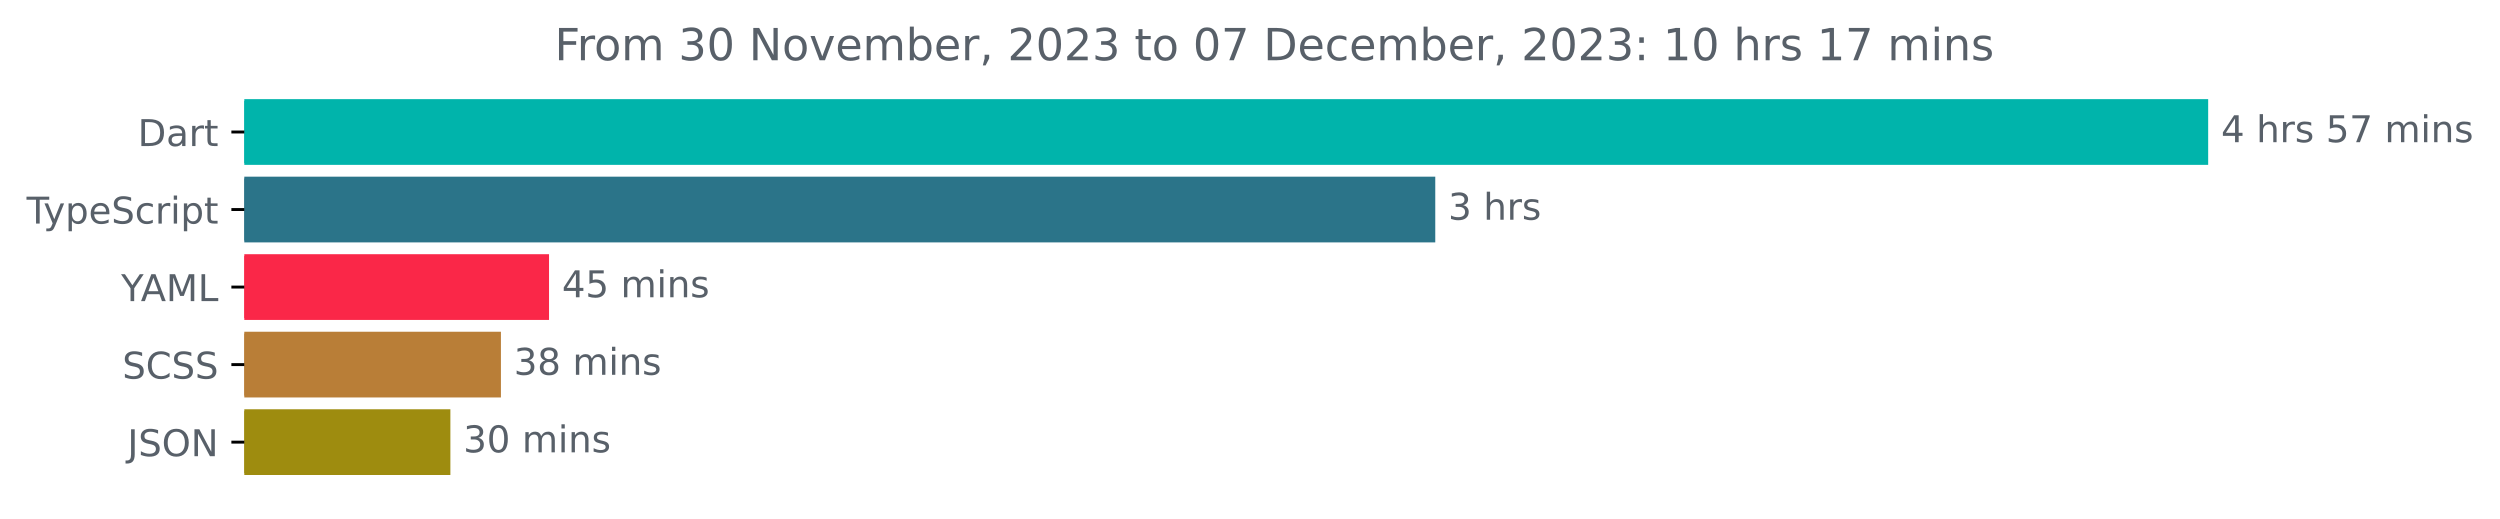
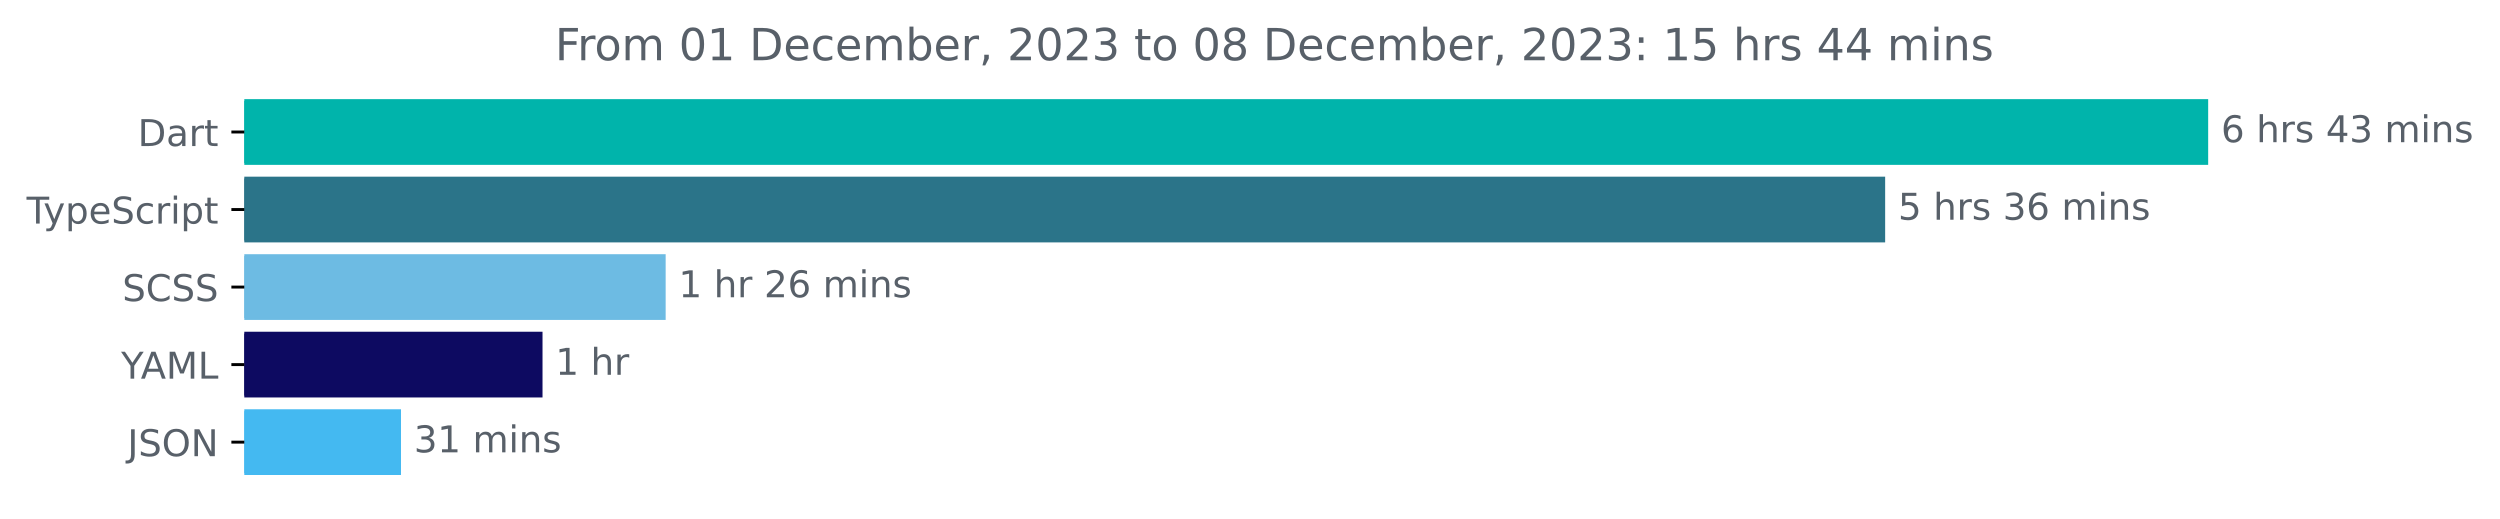
<svg xmlns="http://www.w3.org/2000/svg" xmlns:xlink="http://www.w3.org/1999/xlink" width="677.144pt" height="140.398pt" viewBox="0 0 677.144 140.398" version="1.1">
  <defs>
    <style type="text/css">*{stroke-linejoin: round; stroke-linecap: butt}</style>
  </defs>
  <g id="figure_1">
    <g id="patch_1">
      <path d="M -0 140.398  L 677.144 140.398  L 677.144 0  L -0 0  L -0 140.398  z " style="fill: none" />
    </g>
    <g id="axes_1">
      <g id="patch_2">
-         <path d="M 66.17 27.358  L 597.599 27.358  L 597.599 44.158  L 66.17 44.158  z " clip-path="url(#pafc018e4e6)" style="fill: #00b4ab; stroke: #00b4ab; stroke-linejoin: miter" />
+         <path d="M 66.17 27.358  L 597.599 27.358  L 597.599 44.158  L 66.17 44.158  z " clip-path="url(#p5154eb9346)" style="fill: #00b4ab; stroke: #00b4ab; stroke-linejoin: miter" />
      </g>
      <g id="patch_3">
-         <path d="M 66.17 48.358  L 388.252 48.358  L 388.252 65.158  L 66.17 65.158  z " clip-path="url(#pafc018e4e6)" style="fill: #2b7489; stroke: #2b7489; stroke-linejoin: miter" />
+         <path d="M 66.17 48.358  L 510.106 48.358  L 510.106 65.158  L 66.17 65.158  z " clip-path="url(#p5154eb9346)" style="fill: #2b7489; stroke: #2b7489; stroke-linejoin: miter" />
      </g>
      <g id="patch_4">
-         <path d="M 66.17 69.358  L 148.209 69.358  L 148.209 86.158  L 66.17 86.158  z " clip-path="url(#pafc018e4e6)" style="fill: #fa2748; stroke: #fa2748; stroke-linejoin: miter" />
+         <path d="M 66.17 69.358  L 179.799 69.358  L 179.799 86.158  L 66.17 86.158  z " clip-path="url(#p5154eb9346)" style="fill: #6dbbe3; stroke: #6dbbe3; stroke-linejoin: miter" />
      </g>
      <g id="patch_5">
-         <path d="M 66.17 90.358  L 135.18 90.358  L 135.18 107.158  L 66.17 107.158  z " clip-path="url(#pafc018e4e6)" style="fill: #b97e37; stroke: #b97e37; stroke-linejoin: miter" />
+         <path d="M 66.17 90.358  L 146.445 90.358  L 146.445 107.158  L 66.17 107.158  z " clip-path="url(#p5154eb9346)" style="fill: #0d0a61; stroke: #0d0a61; stroke-linejoin: miter" />
      </g>
      <g id="patch_6">
-         <path d="M 66.17 111.358  L 121.488 111.358  L 121.488 128.158  L 66.17 128.158  z " clip-path="url(#pafc018e4e6)" style="fill: #9e8c0f; stroke: #9e8c0f; stroke-linejoin: miter" />
+         <path d="M 66.17 111.358  L 108.112 111.358  L 108.112 128.158  L 66.17 128.158  z " clip-path="url(#p5154eb9346)" style="fill: #44b9f1; stroke: #44b9f1; stroke-linejoin: miter" />
      </g>
      <g id="matplotlib.axis_1" />
      <g id="matplotlib.axis_2">
        <g id="ytick_1">
          <g id="line2d_1">
            <defs>
-               <path id="mfb742bfc0d" d="M 0 0  L -3.5 0  " style="stroke: #000000; stroke-width: 0.8" />
+               <path id="m0dffd1132a" d="M 0 0  L -3.5 0  " style="stroke: #000000; stroke-width: 0.8" />
            </defs>
            <g>
-               <use xlink:href="#mfb742bfc0d" x="66.17" y="35.758" style="stroke: #000000; stroke-width: 0.8" />
+               <use xlink:href="#m0dffd1132a" x="66.17" y="35.758" style="stroke: #000000; stroke-width: 0.8" />
            </g>
          </g>
          <g id="text_1">
            <g style="fill: #586069" transform="translate(37.31094 39.55734)scale(0.1 -0.1)">
              <defs>
                <path id="DejaVuSans-44" d="M 1259 4147  L 1259 519  L 2022 519  Q 2988 519 3436 956  Q 3884 1394 3884 2338  Q 3884 3275 3436 3711  Q 2988 4147 2022 4147  L 1259 4147  z M 628 4666  L 1925 4666  Q 3281 4666 3915 4102  Q 4550 3538 4550 2338  Q 4550 1131 3912 565  Q 3275 0 1925 0  L 628 0  L 628 4666  z " transform="scale(0.015625)" />
                <path id="DejaVuSans-61" d="M 2194 1759  Q 1497 1759 1228 1600  Q 959 1441 959 1056  Q 959 750 1161 570  Q 1363 391 1709 391  Q 2188 391 2477 730  Q 2766 1069 2766 1631  L 2766 1759  L 2194 1759  z M 3341 1997  L 3341 0  L 2766 0  L 2766 531  Q 2569 213 2275 61  Q 1981 -91 1556 -91  Q 1019 -91 701 211  Q 384 513 384 1019  Q 384 1609 779 1909  Q 1175 2209 1959 2209  L 2766 2209  L 2766 2266  Q 2766 2663 2505 2880  Q 2244 3097 1772 3097  Q 1472 3097 1187 3025  Q 903 2953 641 2809  L 641 3341  Q 956 3463 1253 3523  Q 1550 3584 1831 3584  Q 2591 3584 2966 3190  Q 3341 2797 3341 1997  z " transform="scale(0.015625)" />
                <path id="DejaVuSans-72" d="M 2631 2963  Q 2534 3019 2420 3045  Q 2306 3072 2169 3072  Q 1681 3072 1420 2755  Q 1159 2438 1159 1844  L 1159 0  L 581 0  L 581 3500  L 1159 3500  L 1159 2956  Q 1341 3275 1631 3429  Q 1922 3584 2338 3584  Q 2397 3584 2469 3576  Q 2541 3569 2628 3553  L 2631 2963  z " transform="scale(0.015625)" />
                <path id="DejaVuSans-74" d="M 1172 4494  L 1172 3500  L 2356 3500  L 2356 3053  L 1172 3053  L 1172 1153  Q 1172 725 1289 603  Q 1406 481 1766 481  L 2356 481  L 2356 0  L 1766 0  Q 1100 0 847 248  Q 594 497 594 1153  L 594 3053  L 172 3053  L 172 3500  L 594 3500  L 594 4494  L 1172 4494  z " transform="scale(0.015625)" />
              </defs>
              <use xlink:href="#DejaVuSans-44" />
              <use xlink:href="#DejaVuSans-61" x="77.002" />
              <use xlink:href="#DejaVuSans-72" x="138.281" />
              <use xlink:href="#DejaVuSans-74" x="179.395" />
            </g>
          </g>
        </g>
        <g id="ytick_2">
          <g id="line2d_2">
            <g>
-               <use xlink:href="#mfb742bfc0d" x="66.17" y="56.758" style="stroke: #000000; stroke-width: 0.8" />
+               <use xlink:href="#m0dffd1132a" x="66.17" y="56.758" style="stroke: #000000; stroke-width: 0.8" />
            </g>
          </g>
          <g id="text_2">
            <g style="fill: #586069" transform="translate(7.2 60.55734)scale(0.1 -0.1)">
              <defs>
                <path id="DejaVuSans-54" d="M -19 4666  L 3928 4666  L 3928 4134  L 2272 4134  L 2272 0  L 1638 0  L 1638 4134  L -19 4134  L -19 4666  z " transform="scale(0.015625)" />
                <path id="DejaVuSans-79" d="M 2059 -325  Q 1816 -950 1584 -1140  Q 1353 -1331 966 -1331  L 506 -1331  L 506 -850  L 844 -850  Q 1081 -850 1212 -737  Q 1344 -625 1503 -206  L 1606 56  L 191 3500  L 800 3500  L 1894 763  L 2988 3500  L 3597 3500  L 2059 -325  z " transform="scale(0.015625)" />
                <path id="DejaVuSans-70" d="M 1159 525  L 1159 -1331  L 581 -1331  L 581 3500  L 1159 3500  L 1159 2969  Q 1341 3281 1617 3432  Q 1894 3584 2278 3584  Q 2916 3584 3314 3078  Q 3713 2572 3713 1747  Q 3713 922 3314 415  Q 2916 -91 2278 -91  Q 1894 -91 1617 61  Q 1341 213 1159 525  z M 3116 1747  Q 3116 2381 2855 2742  Q 2594 3103 2138 3103  Q 1681 3103 1420 2742  Q 1159 2381 1159 1747  Q 1159 1113 1420 752  Q 1681 391 2138 391  Q 2594 391 2855 752  Q 3116 1113 3116 1747  z " transform="scale(0.015625)" />
                <path id="DejaVuSans-65" d="M 3597 1894  L 3597 1613  L 953 1613  Q 991 1019 1311 708  Q 1631 397 2203 397  Q 2534 397 2845 478  Q 3156 559 3463 722  L 3463 178  Q 3153 47 2828 -22  Q 2503 -91 2169 -91  Q 1331 -91 842 396  Q 353 884 353 1716  Q 353 2575 817 3079  Q 1281 3584 2069 3584  Q 2775 3584 3186 3129  Q 3597 2675 3597 1894  z M 3022 2063  Q 3016 2534 2758 2815  Q 2500 3097 2075 3097  Q 1594 3097 1305 2825  Q 1016 2553 972 2059  L 3022 2063  z " transform="scale(0.015625)" />
                <path id="DejaVuSans-53" d="M 3425 4513  L 3425 3897  Q 3066 4069 2747 4153  Q 2428 4238 2131 4238  Q 1616 4238 1336 4038  Q 1056 3838 1056 3469  Q 1056 3159 1242 3001  Q 1428 2844 1947 2747  L 2328 2669  Q 3034 2534 3370 2195  Q 3706 1856 3706 1288  Q 3706 609 3251 259  Q 2797 -91 1919 -91  Q 1588 -91 1214 -16  Q 841 59 441 206  L 441 856  Q 825 641 1194 531  Q 1563 422 1919 422  Q 2459 422 2753 634  Q 3047 847 3047 1241  Q 3047 1584 2836 1778  Q 2625 1972 2144 2069  L 1759 2144  Q 1053 2284 737 2584  Q 422 2884 422 3419  Q 422 4038 858 4394  Q 1294 4750 2059 4750  Q 2388 4750 2728 4690  Q 3069 4631 3425 4513  z " transform="scale(0.015625)" />
                <path id="DejaVuSans-63" d="M 3122 3366  L 3122 2828  Q 2878 2963 2633 3030  Q 2388 3097 2138 3097  Q 1578 3097 1268 2742  Q 959 2388 959 1747  Q 959 1106 1268 751  Q 1578 397 2138 397  Q 2388 397 2633 464  Q 2878 531 3122 666  L 3122 134  Q 2881 22 2623 -34  Q 2366 -91 2075 -91  Q 1284 -91 818 406  Q 353 903 353 1747  Q 353 2603 823 3093  Q 1294 3584 2113 3584  Q 2378 3584 2631 3529  Q 2884 3475 3122 3366  z " transform="scale(0.015625)" />
                <path id="DejaVuSans-69" d="M 603 3500  L 1178 3500  L 1178 0  L 603 0  L 603 3500  z M 603 4863  L 1178 4863  L 1178 4134  L 603 4134  L 603 4863  z " transform="scale(0.015625)" />
              </defs>
              <use xlink:href="#DejaVuSans-54" />
              <use xlink:href="#DejaVuSans-79" x="45.459" />
              <use xlink:href="#DejaVuSans-70" x="104.639" />
              <use xlink:href="#DejaVuSans-65" x="168.115" />
              <use xlink:href="#DejaVuSans-53" x="229.639" />
              <use xlink:href="#DejaVuSans-63" x="293.115" />
              <use xlink:href="#DejaVuSans-72" x="348.096" />
              <use xlink:href="#DejaVuSans-69" x="389.209" />
              <use xlink:href="#DejaVuSans-70" x="416.992" />
              <use xlink:href="#DejaVuSans-74" x="480.469" />
            </g>
          </g>
        </g>
        <g id="ytick_3">
          <g id="line2d_3">
            <g>
-               <use xlink:href="#mfb742bfc0d" x="66.17" y="77.758" style="stroke: #000000; stroke-width: 0.8" />
+               <use xlink:href="#m0dffd1132a" x="66.17" y="77.758" style="stroke: #000000; stroke-width: 0.8" />
            </g>
          </g>
          <g id="text_3">
-             <g style="fill: #586069" transform="translate(32.79688 81.55734)scale(0.1 -0.1)">
+             <g style="fill: #586069" transform="translate(33.14219 81.55734)scale(0.1 -0.1)">
+               <defs>
+                 <path id="DejaVuSans-43" d="M 4122 4306  L 4122 3641  Q 3803 3938 3442 4084  Q 3081 4231 2675 4231  Q 1875 4231 1450 3742  Q 1025 3253 1025 2328  Q 1025 1406 1450 917  Q 1875 428 2675 428  Q 3081 428 3442 575  Q 3803 722 4122 1019  L 4122 359  Q 3791 134 3420 21  Q 3050 -91 2638 -91  Q 1578 -91 968 557  Q 359 1206 359 2328  Q 359 3453 968 4101  Q 1578 4750 2638 4750  Q 3056 4750 3426 4639  Q 3797 4528 4122 4306  z " transform="scale(0.015625)" />
+               </defs>
+               <use xlink:href="#DejaVuSans-53" />
+               <use xlink:href="#DejaVuSans-43" x="63.477" />
+               <use xlink:href="#DejaVuSans-53" x="133.301" />
+               <use xlink:href="#DejaVuSans-53" x="196.777" />
+             </g>
+           </g>
+         </g>
+         <g id="ytick_4">
+           <g id="line2d_4">
+             <g>
+               <use xlink:href="#m0dffd1132a" x="66.17" y="98.758" style="stroke: #000000; stroke-width: 0.8" />
+             </g>
+           </g>
+           <g id="text_4">
+             <g style="fill: #586069" transform="translate(32.79688 102.5573)scale(0.1 -0.1)">
              <defs>
                <path id="DejaVuSans-59" d="M -13 4666  L 666 4666  L 1959 2747  L 3244 4666  L 3922 4666  L 2272 2222  L 2272 0  L 1638 0  L 1638 2222  L -13 4666  z " transform="scale(0.015625)" />
                <path id="DejaVuSans-41" d="M 2188 4044  L 1331 1722  L 3047 1722  L 2188 4044  z M 1831 4666  L 2547 4666  L 4325 0  L 3669 0  L 3244 1197  L 1141 1197  L 716 0  L 50 0  L 1831 4666  z " transform="scale(0.015625)" />
                <path id="DejaVuSans-4d" d="M 628 4666  L 1569 4666  L 2759 1491  L 3956 4666  L 4897 4666  L 4897 0  L 4281 0  L 4281 4097  L 3078 897  L 2444 897  L 1241 4097  L 1241 0  L 628 0  L 628 4666  z " transform="scale(0.015625)" />
                <path id="DejaVuSans-4c" d="M 628 4666  L 1259 4666  L 1259 531  L 3531 531  L 3531 0  L 628 0  L 628 4666  z " transform="scale(0.015625)" />
              </defs>
              <use xlink:href="#DejaVuSans-59" />
              <use xlink:href="#DejaVuSans-41" x="53.334" />
              <use xlink:href="#DejaVuSans-4d" x="121.742" />
              <use xlink:href="#DejaVuSans-4c" x="208.021" />
            </g>
          </g>
        </g>
-         <g id="ytick_4">
-           <g id="line2d_4">
-             <g>
-               <use xlink:href="#mfb742bfc0d" x="66.17" y="98.758" style="stroke: #000000; stroke-width: 0.8" />
-             </g>
-           </g>
-           <g id="text_4">
-             <g style="fill: #586069" transform="translate(33.14219 102.5573)scale(0.1 -0.1)">
-               <defs>
-                 <path id="DejaVuSans-43" d="M 4122 4306  L 4122 3641  Q 3803 3938 3442 4084  Q 3081 4231 2675 4231  Q 1875 4231 1450 3742  Q 1025 3253 1025 2328  Q 1025 1406 1450 917  Q 1875 428 2675 428  Q 3081 428 3442 575  Q 3803 722 4122 1019  L 4122 359  Q 3791 134 3420 21  Q 3050 -91 2638 -91  Q 1578 -91 968 557  Q 359 1206 359 2328  Q 359 3453 968 4101  Q 1578 4750 2638 4750  Q 3056 4750 3426 4639  Q 3797 4528 4122 4306  z " transform="scale(0.015625)" />
-               </defs>
-               <use xlink:href="#DejaVuSans-53" />
-               <use xlink:href="#DejaVuSans-43" x="63.477" />
-               <use xlink:href="#DejaVuSans-53" x="133.301" />
-               <use xlink:href="#DejaVuSans-53" x="196.777" />
-             </g>
-           </g>
-         </g>
        <g id="ytick_5">
          <g id="line2d_5">
            <g>
-               <use xlink:href="#mfb742bfc0d" x="66.17" y="119.758" style="stroke: #000000; stroke-width: 0.8" />
+               <use xlink:href="#m0dffd1132a" x="66.17" y="119.758" style="stroke: #000000; stroke-width: 0.8" />
            </g>
          </g>
          <g id="text_5">
            <g style="fill: #586069" transform="translate(34.51875 123.5573)scale(0.1 -0.1)">
              <defs>
                <path id="DejaVuSans-4a" d="M 628 4666  L 1259 4666  L 1259 325  Q 1259 -519 939 -900  Q 619 -1281 -91 -1281  L -331 -1281  L -331 -750  L -134 -750  Q 284 -750 456 -515  Q 628 -281 628 325  L 628 4666  z " transform="scale(0.015625)" />
                <path id="DejaVuSans-4f" d="M 2522 4238  Q 1834 4238 1429 3725  Q 1025 3213 1025 2328  Q 1025 1447 1429 934  Q 1834 422 2522 422  Q 3209 422 3611 934  Q 4013 1447 4013 2328  Q 4013 3213 3611 3725  Q 3209 4238 2522 4238  z M 2522 4750  Q 3503 4750 4090 4092  Q 4678 3434 4678 2328  Q 4678 1225 4090 567  Q 3503 -91 2522 -91  Q 1538 -91 948 565  Q 359 1222 359 2328  Q 359 3434 948 4092  Q 1538 4750 2522 4750  z " transform="scale(0.015625)" />
                <path id="DejaVuSans-4e" d="M 628 4666  L 1478 4666  L 3547 763  L 3547 4666  L 4159 4666  L 4159 0  L 3309 0  L 1241 3903  L 1241 0  L 628 0  L 628 4666  z " transform="scale(0.015625)" />
              </defs>
              <use xlink:href="#DejaVuSans-4a" />
              <use xlink:href="#DejaVuSans-53" x="29.492" />
              <use xlink:href="#DejaVuSans-4f" x="92.969" />
              <use xlink:href="#DejaVuSans-4e" x="171.68" />
            </g>
          </g>
        </g>
      </g>
      <g id="text_6">
        <g style="fill: #586069" transform="translate(601.5989 38.5175)scale(0.1 -0.1)">
          <defs>
-             <path id="DejaVuSans-34" d="M 2419 4116  L 825 1625  L 2419 1625  L 2419 4116  z M 2253 4666  L 3047 4666  L 3047 1625  L 3713 1625  L 3713 1100  L 3047 1100  L 3047 0  L 2419 0  L 2419 1100  L 313 1100  L 313 1709  L 2253 4666  z " transform="scale(0.015625)" />
+             <path id="DejaVuSans-36" d="M 2113 2584  Q 1688 2584 1439 2293  Q 1191 2003 1191 1497  Q 1191 994 1439 701  Q 1688 409 2113 409  Q 2538 409 2786 701  Q 3034 994 3034 1497  Q 3034 2003 2786 2293  Q 2538 2584 2113 2584  z M 3366 4563  L 3366 3988  Q 3128 4100 2886 4159  Q 2644 4219 2406 4219  Q 1781 4219 1451 3797  Q 1122 3375 1075 2522  Q 1259 2794 1537 2939  Q 1816 3084 2150 3084  Q 2853 3084 3261 2657  Q 3669 2231 3669 1497  Q 3669 778 3244 343  Q 2819 -91 2113 -91  Q 1303 -91 875 529  Q 447 1150 447 2328  Q 447 3434 972 4092  Q 1497 4750 2381 4750  Q 2619 4750 2861 4703  Q 3103 4656 3366 4563  z " transform="scale(0.015625)" />
            <path id="DejaVuSans-20" transform="scale(0.015625)" />
            <path id="DejaVuSans-68" d="M 3513 2113  L 3513 0  L 2938 0  L 2938 2094  Q 2938 2591 2744 2837  Q 2550 3084 2163 3084  Q 1697 3084 1428 2787  Q 1159 2491 1159 1978  L 1159 0  L 581 0  L 581 4863  L 1159 4863  L 1159 2956  Q 1366 3272 1645 3428  Q 1925 3584 2291 3584  Q 2894 3584 3203 3211  Q 3513 2838 3513 2113  z " transform="scale(0.015625)" />
            <path id="DejaVuSans-73" d="M 2834 3397  L 2834 2853  Q 2591 2978 2328 3040  Q 2066 3103 1784 3103  Q 1356 3103 1142 2972  Q 928 2841 928 2578  Q 928 2378 1081 2264  Q 1234 2150 1697 2047  L 1894 2003  Q 2506 1872 2764 1633  Q 3022 1394 3022 966  Q 3022 478 2636 193  Q 2250 -91 1575 -91  Q 1294 -91 989 -36  Q 684 19 347 128  L 347 722  Q 666 556 975 473  Q 1284 391 1588 391  Q 1994 391 2212 530  Q 2431 669 2431 922  Q 2431 1156 2273 1281  Q 2116 1406 1581 1522  L 1381 1569  Q 847 1681 609 1914  Q 372 2147 372 2553  Q 372 3047 722 3315  Q 1072 3584 1716 3584  Q 2034 3584 2315 3537  Q 2597 3491 2834 3397  z " transform="scale(0.015625)" />
-             <path id="DejaVuSans-35" d="M 691 4666  L 3169 4666  L 3169 4134  L 1269 4134  L 1269 2991  Q 1406 3038 1543 3061  Q 1681 3084 1819 3084  Q 2600 3084 3056 2656  Q 3513 2228 3513 1497  Q 3513 744 3044 326  Q 2575 -91 1722 -91  Q 1428 -91 1123 -41  Q 819 9 494 109  L 494 744  Q 775 591 1075 516  Q 1375 441 1709 441  Q 2250 441 2565 725  Q 2881 1009 2881 1497  Q 2881 1984 2565 2268  Q 2250 2553 1709 2553  Q 1456 2553 1204 2497  Q 953 2441 691 2322  L 691 4666  z " transform="scale(0.015625)" />
-             <path id="DejaVuSans-37" d="M 525 4666  L 3525 4666  L 3525 4397  L 1831 0  L 1172 0  L 2766 4134  L 525 4134  L 525 4666  z " transform="scale(0.015625)" />
+             <path id="DejaVuSans-34" d="M 2419 4116  L 825 1625  L 2419 1625  L 2419 4116  z M 2253 4666  L 3047 4666  L 3047 1625  L 3713 1625  L 3713 1100  L 3047 1100  L 3047 0  L 2419 0  L 2419 1100  L 313 1100  L 313 1709  L 2253 4666  z " transform="scale(0.015625)" />
+             <path id="DejaVuSans-33" d="M 2597 2516  Q 3050 2419 3304 2112  Q 3559 1806 3559 1356  Q 3559 666 3084 287  Q 2609 -91 1734 -91  Q 1441 -91 1130 -33  Q 819 25 488 141  L 488 750  Q 750 597 1062 519  Q 1375 441 1716 441  Q 2309 441 2620 675  Q 2931 909 2931 1356  Q 2931 1769 2642 2001  Q 2353 2234 1838 2234  L 1294 2234  L 1294 2753  L 1863 2753  Q 2328 2753 2575 2939  Q 2822 3125 2822 3475  Q 2822 3834 2567 4026  Q 2313 4219 1838 4219  Q 1578 4219 1281 4162  Q 984 4106 628 3988  L 628 4550  Q 988 4650 1302 4700  Q 1616 4750 1894 4750  Q 2613 4750 3031 4423  Q 3450 4097 3450 3541  Q 3450 3153 3228 2886  Q 3006 2619 2597 2516  z " transform="scale(0.015625)" />
            <path id="DejaVuSans-6d" d="M 3328 2828  Q 3544 3216 3844 3400  Q 4144 3584 4550 3584  Q 5097 3584 5394 3201  Q 5691 2819 5691 2113  L 5691 0  L 5113 0  L 5113 2094  Q 5113 2597 4934 2840  Q 4756 3084 4391 3084  Q 3944 3084 3684 2787  Q 3425 2491 3425 1978  L 3425 0  L 2847 0  L 2847 2094  Q 2847 2600 2669 2842  Q 2491 3084 2119 3084  Q 1678 3084 1418 2786  Q 1159 2488 1159 1978  L 1159 0  L 581 0  L 581 3500  L 1159 3500  L 1159 2956  Q 1356 3278 1631 3431  Q 1906 3584 2284 3584  Q 2666 3584 2933 3390  Q 3200 3197 3328 2828  z " transform="scale(0.015625)" />
            <path id="DejaVuSans-6e" d="M 3513 2113  L 3513 0  L 2938 0  L 2938 2094  Q 2938 2591 2744 2837  Q 2550 3084 2163 3084  Q 1697 3084 1428 2787  Q 1159 2491 1159 1978  L 1159 0  L 581 0  L 581 3500  L 1159 3500  L 1159 2956  Q 1366 3272 1645 3428  Q 1925 3584 2291 3584  Q 2894 3584 3203 3211  Q 3513 2838 3513 2113  z " transform="scale(0.015625)" />
          </defs>
-           <use xlink:href="#DejaVuSans-34" />
+           <use xlink:href="#DejaVuSans-36" />
          <use xlink:href="#DejaVuSans-20" x="63.623" />
          <use xlink:href="#DejaVuSans-68" x="95.41" />
          <use xlink:href="#DejaVuSans-72" x="158.789" />
          <use xlink:href="#DejaVuSans-73" x="199.902" />
          <use xlink:href="#DejaVuSans-20" x="252.002" />
-           <use xlink:href="#DejaVuSans-35" x="283.789" />
-           <use xlink:href="#DejaVuSans-37" x="347.412" />
+           <use xlink:href="#DejaVuSans-34" x="283.789" />
+           <use xlink:href="#DejaVuSans-33" x="347.412" />
          <use xlink:href="#DejaVuSans-20" x="411.035" />
          <use xlink:href="#DejaVuSans-6d" x="442.822" />
          <use xlink:href="#DejaVuSans-69" x="540.234" />
          <use xlink:href="#DejaVuSans-6e" x="568.018" />
          <use xlink:href="#DejaVuSans-73" x="631.396" />
        </g>
      </g>
      <g id="text_7">
-         <g style="fill: #586069" transform="translate(392.2516 59.5175)scale(0.1 -0.1)">
+         <g style="fill: #586069" transform="translate(514.1061 59.5175)scale(0.1 -0.1)">
          <defs>
-             <path id="DejaVuSans-33" d="M 2597 2516  Q 3050 2419 3304 2112  Q 3559 1806 3559 1356  Q 3559 666 3084 287  Q 2609 -91 1734 -91  Q 1441 -91 1130 -33  Q 819 25 488 141  L 488 750  Q 750 597 1062 519  Q 1375 441 1716 441  Q 2309 441 2620 675  Q 2931 909 2931 1356  Q 2931 1769 2642 2001  Q 2353 2234 1838 2234  L 1294 2234  L 1294 2753  L 1863 2753  Q 2328 2753 2575 2939  Q 2822 3125 2822 3475  Q 2822 3834 2567 4026  Q 2313 4219 1838 4219  Q 1578 4219 1281 4162  Q 984 4106 628 3988  L 628 4550  Q 988 4650 1302 4700  Q 1616 4750 1894 4750  Q 2613 4750 3031 4423  Q 3450 4097 3450 3541  Q 3450 3153 3228 2886  Q 3006 2619 2597 2516  z " transform="scale(0.015625)" />
+             <path id="DejaVuSans-35" d="M 691 4666  L 3169 4666  L 3169 4134  L 1269 4134  L 1269 2991  Q 1406 3038 1543 3061  Q 1681 3084 1819 3084  Q 2600 3084 3056 2656  Q 3513 2228 3513 1497  Q 3513 744 3044 326  Q 2575 -91 1722 -91  Q 1428 -91 1123 -41  Q 819 9 494 109  L 494 744  Q 775 591 1075 516  Q 1375 441 1709 441  Q 2250 441 2565 725  Q 2881 1009 2881 1497  Q 2881 1984 2565 2268  Q 2250 2553 1709 2553  Q 1456 2553 1204 2497  Q 953 2441 691 2322  L 691 4666  z " transform="scale(0.015625)" />
          </defs>
-           <use xlink:href="#DejaVuSans-33" />
+           <use xlink:href="#DejaVuSans-35" />
          <use xlink:href="#DejaVuSans-20" x="63.623" />
          <use xlink:href="#DejaVuSans-68" x="95.41" />
          <use xlink:href="#DejaVuSans-72" x="158.789" />
          <use xlink:href="#DejaVuSans-73" x="199.902" />
+           <use xlink:href="#DejaVuSans-20" x="252.002" />
+           <use xlink:href="#DejaVuSans-33" x="283.789" />
+           <use xlink:href="#DejaVuSans-36" x="347.412" />
+           <use xlink:href="#DejaVuSans-20" x="411.035" />
+           <use xlink:href="#DejaVuSans-6d" x="442.822" />
+           <use xlink:href="#DejaVuSans-69" x="540.234" />
+           <use xlink:href="#DejaVuSans-6e" x="568.018" />
+           <use xlink:href="#DejaVuSans-73" x="631.396" />
        </g>
      </g>
      <g id="text_8">
-         <g style="fill: #586069" transform="translate(152.2088 80.5175)scale(0.1 -0.1)">
-           <use xlink:href="#DejaVuSans-34" />
-           <use xlink:href="#DejaVuSans-35" x="63.623" />
+         <g style="fill: #586069" transform="translate(183.799 80.5175)scale(0.1 -0.1)">
+           <defs>
+             <path id="DejaVuSans-31" d="M 794 531  L 1825 531  L 1825 4091  L 703 3866  L 703 4441  L 1819 4666  L 2450 4666  L 2450 531  L 3481 531  L 3481 0  L 794 0  L 794 531  z " transform="scale(0.015625)" />
+             <path id="DejaVuSans-32" d="M 1228 531  L 3431 531  L 3431 0  L 469 0  L 469 531  Q 828 903 1448 1529  Q 2069 2156 2228 2338  Q 2531 2678 2651 2914  Q 2772 3150 2772 3378  Q 2772 3750 2511 3984  Q 2250 4219 1831 4219  Q 1534 4219 1204 4116  Q 875 4013 500 3803  L 500 4441  Q 881 4594 1212 4672  Q 1544 4750 1819 4750  Q 2544 4750 2975 4387  Q 3406 4025 3406 3419  Q 3406 3131 3298 2873  Q 3191 2616 2906 2266  Q 2828 2175 2409 1742  Q 1991 1309 1228 531  z " transform="scale(0.015625)" />
+           </defs>
+           <use xlink:href="#DejaVuSans-31" />
+           <use xlink:href="#DejaVuSans-20" x="63.623" />
+           <use xlink:href="#DejaVuSans-68" x="95.41" />
+           <use xlink:href="#DejaVuSans-72" x="158.789" />
+           <use xlink:href="#DejaVuSans-20" x="199.902" />
+           <use xlink:href="#DejaVuSans-32" x="231.689" />
+           <use xlink:href="#DejaVuSans-36" x="295.312" />
+           <use xlink:href="#DejaVuSans-20" x="358.936" />
+           <use xlink:href="#DejaVuSans-6d" x="390.723" />
+           <use xlink:href="#DejaVuSans-69" x="488.135" />
+           <use xlink:href="#DejaVuSans-6e" x="515.918" />
+           <use xlink:href="#DejaVuSans-73" x="579.297" />
+         </g>
+       </g>
+       <g id="text_9">
+         <g style="fill: #586069" transform="translate(150.4447 101.5175)scale(0.1 -0.1)">
+           <use xlink:href="#DejaVuSans-31" />
+           <use xlink:href="#DejaVuSans-20" x="63.623" />
+           <use xlink:href="#DejaVuSans-68" x="95.41" />
+           <use xlink:href="#DejaVuSans-72" x="158.789" />
+         </g>
+       </g>
+       <g id="text_10">
+         <g style="fill: #586069" transform="translate(112.1121 122.5175)scale(0.1 -0.1)">
+           <use xlink:href="#DejaVuSans-33" />
+           <use xlink:href="#DejaVuSans-31" x="63.623" />
          <use xlink:href="#DejaVuSans-20" x="127.246" />
          <use xlink:href="#DejaVuSans-6d" x="159.033" />
          <use xlink:href="#DejaVuSans-69" x="256.445" />
          <use xlink:href="#DejaVuSans-6e" x="284.229" />
          <use xlink:href="#DejaVuSans-73" x="347.607" />
        </g>
      </g>
-       <g id="text_9">
-         <g style="fill: #586069" transform="translate(139.1798 101.5175)scale(0.1 -0.1)">
-           <defs>
-             <path id="DejaVuSans-38" d="M 2034 2216  Q 1584 2216 1326 1975  Q 1069 1734 1069 1313  Q 1069 891 1326 650  Q 1584 409 2034 409  Q 2484 409 2743 651  Q 3003 894 3003 1313  Q 3003 1734 2745 1975  Q 2488 2216 2034 2216  z M 1403 2484  Q 997 2584 770 2862  Q 544 3141 544 3541  Q 544 4100 942 4425  Q 1341 4750 2034 4750  Q 2731 4750 3128 4425  Q 3525 4100 3525 3541  Q 3525 3141 3298 2862  Q 3072 2584 2669 2484  Q 3125 2378 3379 2068  Q 3634 1759 3634 1313  Q 3634 634 3220 271  Q 2806 -91 2034 -91  Q 1263 -91 848 271  Q 434 634 434 1313  Q 434 1759 690 2068  Q 947 2378 1403 2484  z M 1172 3481  Q 1172 3119 1398 2916  Q 1625 2713 2034 2713  Q 2441 2713 2670 2916  Q 2900 3119 2900 3481  Q 2900 3844 2670 4047  Q 2441 4250 2034 4250  Q 1625 4250 1398 4047  Q 1172 3844 1172 3481  z " transform="scale(0.015625)" />
-           </defs>
-           <use xlink:href="#DejaVuSans-33" />
-           <use xlink:href="#DejaVuSans-38" x="63.623" />
-           <use xlink:href="#DejaVuSans-20" x="127.246" />
-           <use xlink:href="#DejaVuSans-6d" x="159.033" />
-           <use xlink:href="#DejaVuSans-69" x="256.445" />
-           <use xlink:href="#DejaVuSans-6e" x="284.229" />
-           <use xlink:href="#DejaVuSans-73" x="347.607" />
-         </g>
-       </g>
-       <g id="text_10">
-         <g style="fill: #586069" transform="translate(125.4883 122.5175)scale(0.1 -0.1)">
-           <defs>
-             <path id="DejaVuSans-30" d="M 2034 4250  Q 1547 4250 1301 3770  Q 1056 3291 1056 2328  Q 1056 1369 1301 889  Q 1547 409 2034 409  Q 2525 409 2770 889  Q 3016 1369 3016 2328  Q 3016 3291 2770 3770  Q 2525 4250 2034 4250  z M 2034 4750  Q 2819 4750 3233 4129  Q 3647 3509 3647 2328  Q 3647 1150 3233 529  Q 2819 -91 2034 -91  Q 1250 -91 836 529  Q 422 1150 422 2328  Q 422 3509 836 4129  Q 1250 4750 2034 4750  z " transform="scale(0.015625)" />
-           </defs>
-           <use xlink:href="#DejaVuSans-33" />
-           <use xlink:href="#DejaVuSans-30" x="63.623" />
-           <use xlink:href="#DejaVuSans-20" x="127.246" />
-           <use xlink:href="#DejaVuSans-6d" x="159.033" />
-           <use xlink:href="#DejaVuSans-69" x="256.445" />
-           <use xlink:href="#DejaVuSans-6e" x="284.229" />
-           <use xlink:href="#DejaVuSans-73" x="347.607" />
-         </g>
-       </g>
      <g id="text_11">
-         <g style="fill: #586069" transform="translate(150.2294 16.31812)scale(0.12 -0.12)">
+         <g style="fill: #586069" transform="translate(150.3297 16.31812)scale(0.12 -0.12)">
          <defs>
            <path id="DejaVuSans-46" d="M 628 4666  L 3309 4666  L 3309 4134  L 1259 4134  L 1259 2759  L 3109 2759  L 3109 2228  L 1259 2228  L 1259 0  L 628 0  L 628 4666  z " transform="scale(0.015625)" />
            <path id="DejaVuSans-6f" d="M 1959 3097  Q 1497 3097 1228 2736  Q 959 2375 959 1747  Q 959 1119 1226 758  Q 1494 397 1959 397  Q 2419 397 2687 759  Q 2956 1122 2956 1747  Q 2956 2369 2687 2733  Q 2419 3097 1959 3097  z M 1959 3584  Q 2709 3584 3137 3096  Q 3566 2609 3566 1747  Q 3566 888 3137 398  Q 2709 -91 1959 -91  Q 1206 -91 779 398  Q 353 888 353 1747  Q 353 2609 779 3096  Q 1206 3584 1959 3584  z " transform="scale(0.015625)" />
-             <path id="DejaVuSans-76" d="M 191 3500  L 800 3500  L 1894 563  L 2988 3500  L 3597 3500  L 2284 0  L 1503 0  L 191 3500  z " transform="scale(0.015625)" />
+             <path id="DejaVuSans-30" d="M 2034 4250  Q 1547 4250 1301 3770  Q 1056 3291 1056 2328  Q 1056 1369 1301 889  Q 1547 409 2034 409  Q 2525 409 2770 889  Q 3016 1369 3016 2328  Q 3016 3291 2770 3770  Q 2525 4250 2034 4250  z M 2034 4750  Q 2819 4750 3233 4129  Q 3647 3509 3647 2328  Q 3647 1150 3233 529  Q 2819 -91 2034 -91  Q 1250 -91 836 529  Q 422 1150 422 2328  Q 422 3509 836 4129  Q 1250 4750 2034 4750  z " transform="scale(0.015625)" />
            <path id="DejaVuSans-62" d="M 3116 1747  Q 3116 2381 2855 2742  Q 2594 3103 2138 3103  Q 1681 3103 1420 2742  Q 1159 2381 1159 1747  Q 1159 1113 1420 752  Q 1681 391 2138 391  Q 2594 391 2855 752  Q 3116 1113 3116 1747  z M 1159 2969  Q 1341 3281 1617 3432  Q 1894 3584 2278 3584  Q 2916 3584 3314 3078  Q 3713 2572 3713 1747  Q 3713 922 3314 415  Q 2916 -91 2278 -91  Q 1894 -91 1617 61  Q 1341 213 1159 525  L 1159 0  L 581 0  L 581 4863  L 1159 4863  L 1159 2969  z " transform="scale(0.015625)" />
            <path id="DejaVuSans-2c" d="M 750 794  L 1409 794  L 1409 256  L 897 -744  L 494 -744  L 750 256  L 750 794  z " transform="scale(0.015625)" />
-             <path id="DejaVuSans-32" d="M 1228 531  L 3431 531  L 3431 0  L 469 0  L 469 531  Q 828 903 1448 1529  Q 2069 2156 2228 2338  Q 2531 2678 2651 2914  Q 2772 3150 2772 3378  Q 2772 3750 2511 3984  Q 2250 4219 1831 4219  Q 1534 4219 1204 4116  Q 875 4013 500 3803  L 500 4441  Q 881 4594 1212 4672  Q 1544 4750 1819 4750  Q 2544 4750 2975 4387  Q 3406 4025 3406 3419  Q 3406 3131 3298 2873  Q 3191 2616 2906 2266  Q 2828 2175 2409 1742  Q 1991 1309 1228 531  z " transform="scale(0.015625)" />
+             <path id="DejaVuSans-38" d="M 2034 2216  Q 1584 2216 1326 1975  Q 1069 1734 1069 1313  Q 1069 891 1326 650  Q 1584 409 2034 409  Q 2484 409 2743 651  Q 3003 894 3003 1313  Q 3003 1734 2745 1975  Q 2488 2216 2034 2216  z M 1403 2484  Q 997 2584 770 2862  Q 544 3141 544 3541  Q 544 4100 942 4425  Q 1341 4750 2034 4750  Q 2731 4750 3128 4425  Q 3525 4100 3525 3541  Q 3525 3141 3298 2862  Q 3072 2584 2669 2484  Q 3125 2378 3379 2068  Q 3634 1759 3634 1313  Q 3634 634 3220 271  Q 2806 -91 2034 -91  Q 1263 -91 848 271  Q 434 634 434 1313  Q 434 1759 690 2068  Q 947 2378 1403 2484  z M 1172 3481  Q 1172 3119 1398 2916  Q 1625 2713 2034 2713  Q 2441 2713 2670 2916  Q 2900 3119 2900 3481  Q 2900 3844 2670 4047  Q 2441 4250 2034 4250  Q 1625 4250 1398 4047  Q 1172 3844 1172 3481  z " transform="scale(0.015625)" />
            <path id="DejaVuSans-3a" d="M 750 794  L 1409 794  L 1409 0  L 750 0  L 750 794  z M 750 3309  L 1409 3309  L 1409 2516  L 750 2516  L 750 3309  z " transform="scale(0.015625)" />
-             <path id="DejaVuSans-31" d="M 794 531  L 1825 531  L 1825 4091  L 703 3866  L 703 4441  L 1819 4666  L 2450 4666  L 2450 531  L 3481 531  L 3481 0  L 794 0  L 794 531  z " transform="scale(0.015625)" />
          </defs>
          <use xlink:href="#DejaVuSans-46" />
          <use xlink:href="#DejaVuSans-72" x="50.27" />
          <use xlink:href="#DejaVuSans-6f" x="89.133" />
          <use xlink:href="#DejaVuSans-6d" x="150.314" />
          <use xlink:href="#DejaVuSans-20" x="247.727" />
-           <use xlink:href="#DejaVuSans-33" x="279.514" />
-           <use xlink:href="#DejaVuSans-30" x="343.137" />
+           <use xlink:href="#DejaVuSans-30" x="279.514" />
+           <use xlink:href="#DejaVuSans-31" x="343.137" />
          <use xlink:href="#DejaVuSans-20" x="406.76" />
-           <use xlink:href="#DejaVuSans-4e" x="438.547" />
-           <use xlink:href="#DejaVuSans-6f" x="513.352" />
-           <use xlink:href="#DejaVuSans-76" x="574.533" />
-           <use xlink:href="#DejaVuSans-65" x="633.713" />
-           <use xlink:href="#DejaVuSans-6d" x="695.236" />
-           <use xlink:href="#DejaVuSans-62" x="792.648" />
-           <use xlink:href="#DejaVuSans-65" x="856.125" />
-           <use xlink:href="#DejaVuSans-72" x="917.648" />
-           <use xlink:href="#DejaVuSans-2c" x="958.762" />
-           <use xlink:href="#DejaVuSans-20" x="990.549" />
-           <use xlink:href="#DejaVuSans-32" x="1022.336" />
-           <use xlink:href="#DejaVuSans-30" x="1085.959" />
-           <use xlink:href="#DejaVuSans-32" x="1149.582" />
-           <use xlink:href="#DejaVuSans-33" x="1213.205" />
-           <use xlink:href="#DejaVuSans-20" x="1276.828" />
-           <use xlink:href="#DejaVuSans-74" x="1308.615" />
-           <use xlink:href="#DejaVuSans-6f" x="1347.824" />
-           <use xlink:href="#DejaVuSans-20" x="1409.006" />
-           <use xlink:href="#DejaVuSans-30" x="1440.793" />
-           <use xlink:href="#DejaVuSans-37" x="1504.416" />
-           <use xlink:href="#DejaVuSans-20" x="1568.039" />
-           <use xlink:href="#DejaVuSans-44" x="1599.826" />
-           <use xlink:href="#DejaVuSans-65" x="1676.828" />
-           <use xlink:href="#DejaVuSans-63" x="1738.352" />
-           <use xlink:href="#DejaVuSans-65" x="1793.332" />
-           <use xlink:href="#DejaVuSans-6d" x="1854.855" />
-           <use xlink:href="#DejaVuSans-62" x="1952.268" />
-           <use xlink:href="#DejaVuSans-65" x="2015.744" />
-           <use xlink:href="#DejaVuSans-72" x="2077.268" />
-           <use xlink:href="#DejaVuSans-2c" x="2118.381" />
-           <use xlink:href="#DejaVuSans-20" x="2150.168" />
-           <use xlink:href="#DejaVuSans-32" x="2181.955" />
-           <use xlink:href="#DejaVuSans-30" x="2245.578" />
-           <use xlink:href="#DejaVuSans-32" x="2309.201" />
-           <use xlink:href="#DejaVuSans-33" x="2372.824" />
-           <use xlink:href="#DejaVuSans-3a" x="2436.447" />
-           <use xlink:href="#DejaVuSans-20" x="2470.139" />
-           <use xlink:href="#DejaVuSans-31" x="2501.926" />
-           <use xlink:href="#DejaVuSans-30" x="2565.549" />
-           <use xlink:href="#DejaVuSans-20" x="2629.172" />
-           <use xlink:href="#DejaVuSans-68" x="2660.959" />
-           <use xlink:href="#DejaVuSans-72" x="2724.338" />
-           <use xlink:href="#DejaVuSans-73" x="2765.451" />
-           <use xlink:href="#DejaVuSans-20" x="2817.551" />
-           <use xlink:href="#DejaVuSans-31" x="2849.338" />
-           <use xlink:href="#DejaVuSans-37" x="2912.961" />
-           <use xlink:href="#DejaVuSans-20" x="2976.584" />
-           <use xlink:href="#DejaVuSans-6d" x="3008.371" />
-           <use xlink:href="#DejaVuSans-69" x="3105.783" />
-           <use xlink:href="#DejaVuSans-6e" x="3133.566" />
-           <use xlink:href="#DejaVuSans-73" x="3196.945" />
+           <use xlink:href="#DejaVuSans-44" x="438.547" />
+           <use xlink:href="#DejaVuSans-65" x="515.549" />
+           <use xlink:href="#DejaVuSans-63" x="577.072" />
+           <use xlink:href="#DejaVuSans-65" x="632.053" />
+           <use xlink:href="#DejaVuSans-6d" x="693.576" />
+           <use xlink:href="#DejaVuSans-62" x="790.988" />
+           <use xlink:href="#DejaVuSans-65" x="854.465" />
+           <use xlink:href="#DejaVuSans-72" x="915.988" />
+           <use xlink:href="#DejaVuSans-2c" x="957.102" />
+           <use xlink:href="#DejaVuSans-20" x="988.889" />
+           <use xlink:href="#DejaVuSans-32" x="1020.676" />
+           <use xlink:href="#DejaVuSans-30" x="1084.299" />
+           <use xlink:href="#DejaVuSans-32" x="1147.922" />
+           <use xlink:href="#DejaVuSans-33" x="1211.545" />
+           <use xlink:href="#DejaVuSans-20" x="1275.168" />
+           <use xlink:href="#DejaVuSans-74" x="1306.955" />
+           <use xlink:href="#DejaVuSans-6f" x="1346.164" />
+           <use xlink:href="#DejaVuSans-20" x="1407.346" />
+           <use xlink:href="#DejaVuSans-30" x="1439.133" />
+           <use xlink:href="#DejaVuSans-38" x="1502.756" />
+           <use xlink:href="#DejaVuSans-20" x="1566.379" />
+           <use xlink:href="#DejaVuSans-44" x="1598.166" />
+           <use xlink:href="#DejaVuSans-65" x="1675.168" />
+           <use xlink:href="#DejaVuSans-63" x="1736.691" />
+           <use xlink:href="#DejaVuSans-65" x="1791.672" />
+           <use xlink:href="#DejaVuSans-6d" x="1853.195" />
+           <use xlink:href="#DejaVuSans-62" x="1950.607" />
+           <use xlink:href="#DejaVuSans-65" x="2014.084" />
+           <use xlink:href="#DejaVuSans-72" x="2075.607" />
+           <use xlink:href="#DejaVuSans-2c" x="2116.721" />
+           <use xlink:href="#DejaVuSans-20" x="2148.508" />
+           <use xlink:href="#DejaVuSans-32" x="2180.295" />
+           <use xlink:href="#DejaVuSans-30" x="2243.918" />
+           <use xlink:href="#DejaVuSans-32" x="2307.541" />
+           <use xlink:href="#DejaVuSans-33" x="2371.164" />
+           <use xlink:href="#DejaVuSans-3a" x="2434.787" />
+           <use xlink:href="#DejaVuSans-20" x="2468.479" />
+           <use xlink:href="#DejaVuSans-31" x="2500.266" />
+           <use xlink:href="#DejaVuSans-35" x="2563.889" />
+           <use xlink:href="#DejaVuSans-20" x="2627.512" />
+           <use xlink:href="#DejaVuSans-68" x="2659.299" />
+           <use xlink:href="#DejaVuSans-72" x="2722.678" />
+           <use xlink:href="#DejaVuSans-73" x="2763.791" />
+           <use xlink:href="#DejaVuSans-20" x="2815.891" />
+           <use xlink:href="#DejaVuSans-34" x="2847.678" />
+           <use xlink:href="#DejaVuSans-34" x="2911.301" />
+           <use xlink:href="#DejaVuSans-20" x="2974.924" />
+           <use xlink:href="#DejaVuSans-6d" x="3006.711" />
+           <use xlink:href="#DejaVuSans-69" x="3104.123" />
+           <use xlink:href="#DejaVuSans-6e" x="3131.906" />
+           <use xlink:href="#DejaVuSans-73" x="3195.285" />
        </g>
      </g>
    </g>
  </g>
  <defs>
-     <clipPath id="pafc018e4e6">
+     <clipPath id="p5154eb9346">
      <rect x="66.17" y="22.318" width="558" height="110.88" />
    </clipPath>
  </defs>
</svg>
